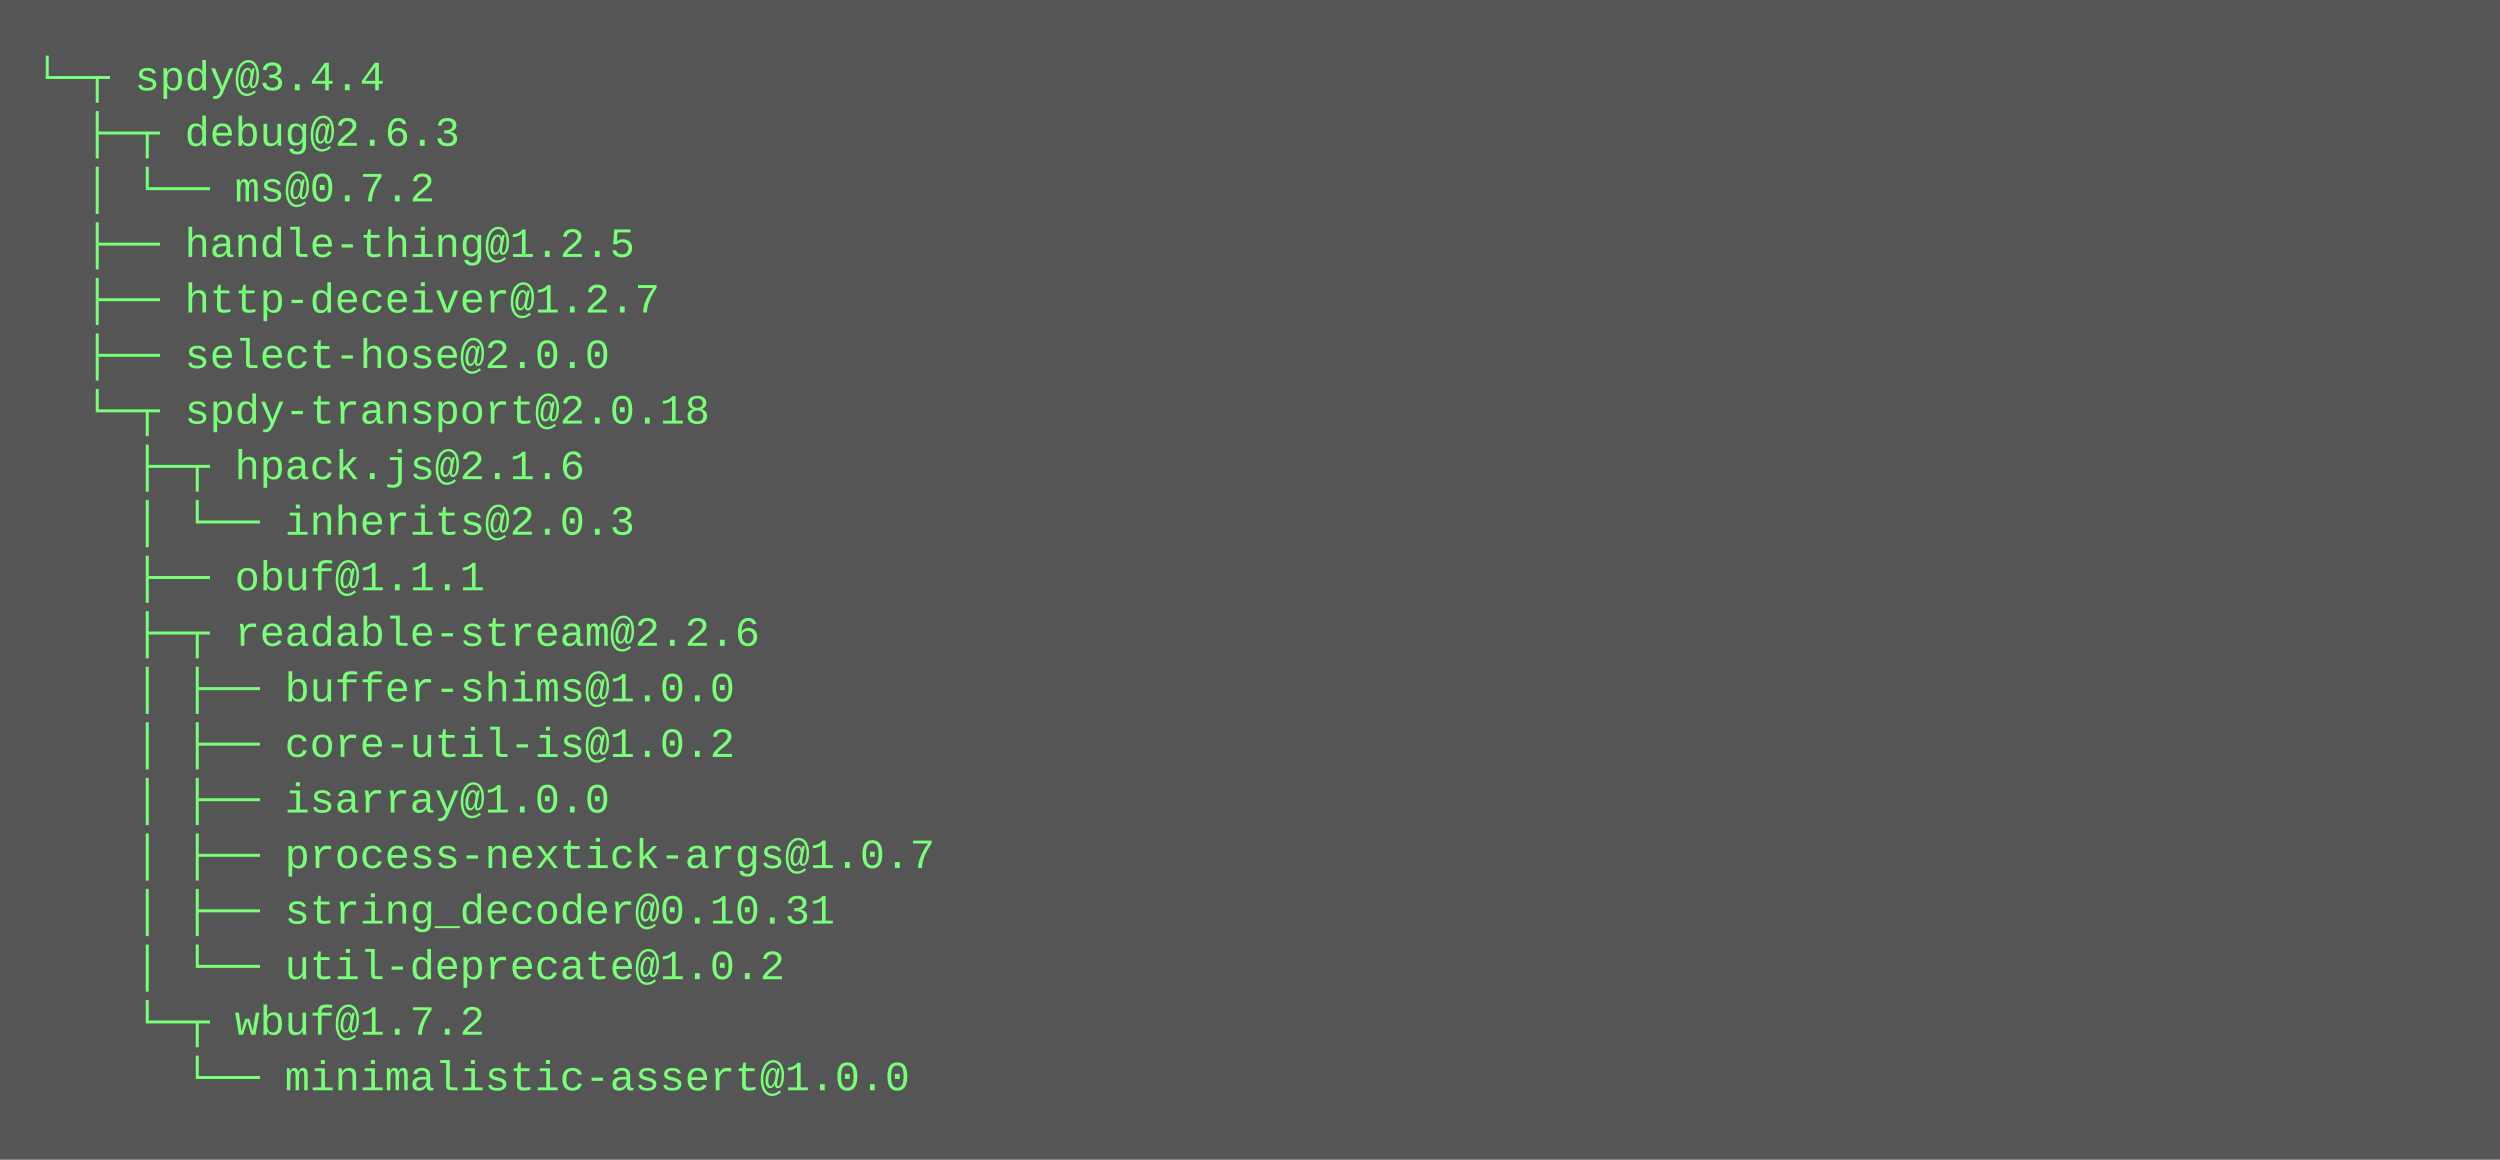
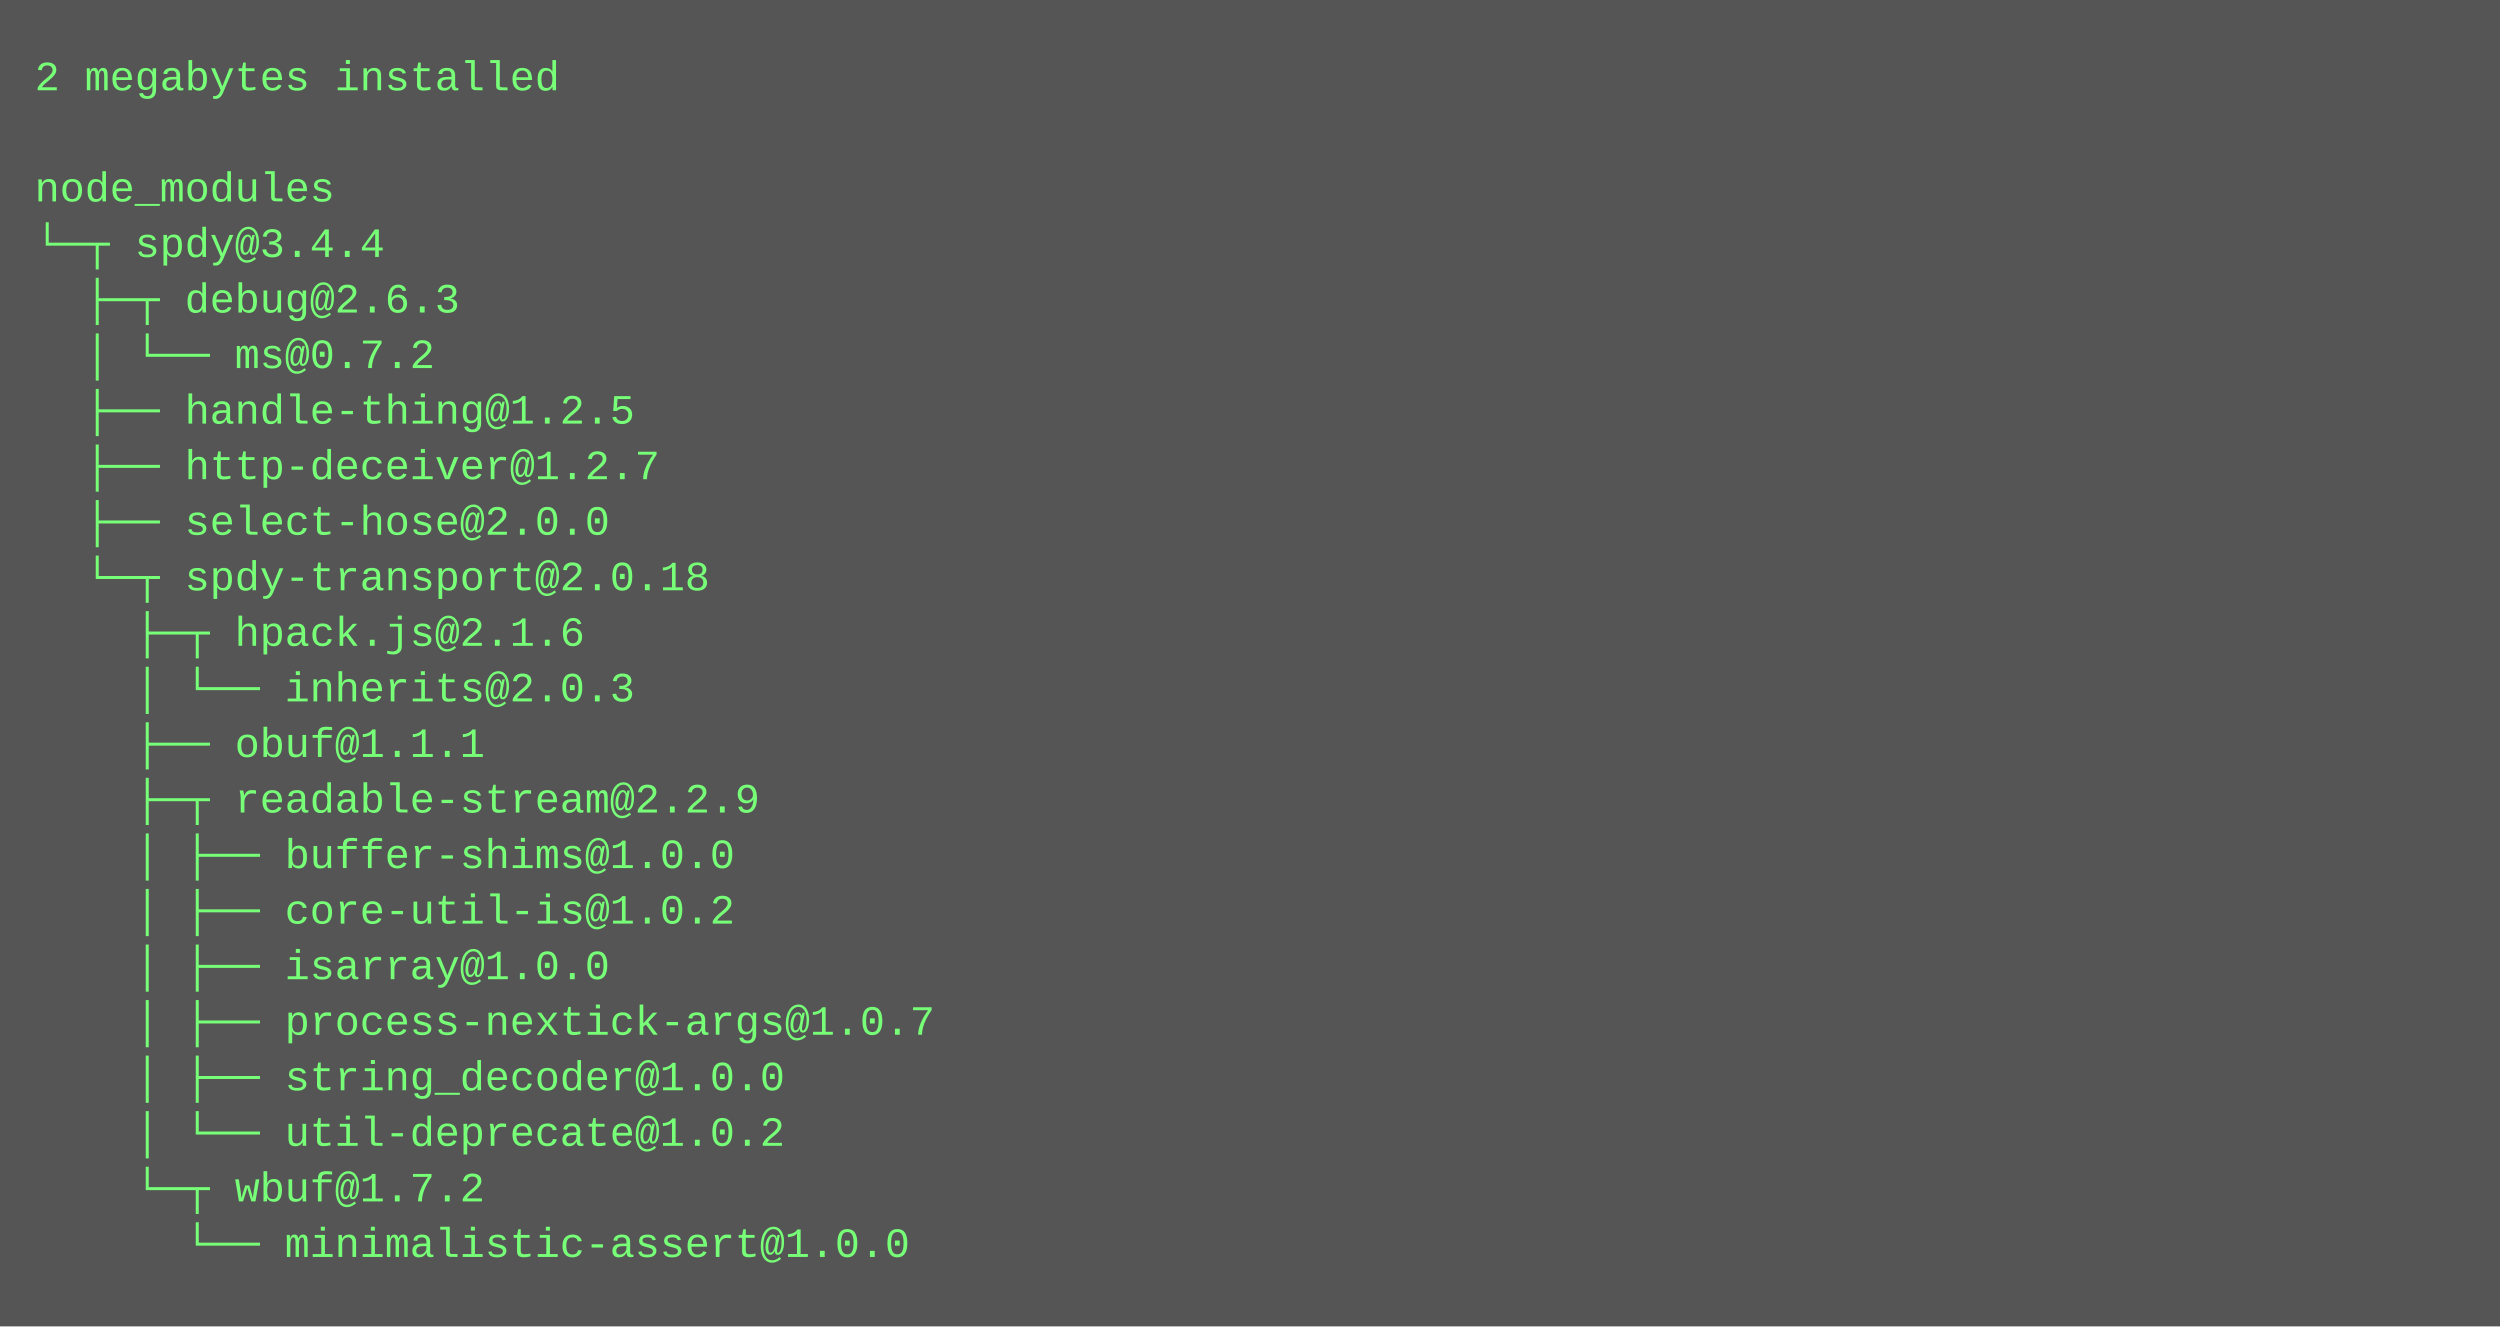
- <svg xmlns="http://www.w3.org/2000/svg" height="334" width="720">
-   <rect height="334" fill="#555" width="720" />
+ <svg xmlns="http://www.w3.org/2000/svg" height="382" width="720">
+   <rect height="382" fill="#555" width="720" />
  <text fill="#7f7" font-family="Courier New" font-size="12" xml:space="preserve">
-     <tspan x="10" y="26">└─┬ spdy@3.4.4 </tspan>
-     <tspan x="10" y="42">  ├─┬ debug@2.6.3 </tspan>
-     <tspan x="10" y="58">  │ └── ms@0.7.2 </tspan>
-     <tspan x="10" y="74">  ├── handle-thing@1.2.5 </tspan>
-     <tspan x="10" y="90">  ├── http-deceiver@1.2.7 </tspan>
-     <tspan x="10" y="106">  ├── select-hose@2.0.0 </tspan>
-     <tspan x="10" y="122">  └─┬ spdy-transport@2.0.18 </tspan>
-     <tspan x="10" y="138">    ├─┬ hpack.js@2.1.6 </tspan>
-     <tspan x="10" y="154">    │ └── inherits@2.0.3 </tspan>
-     <tspan x="10" y="170">    ├── obuf@1.1.1 </tspan>
-     <tspan x="10" y="186">    ├─┬ readable-stream@2.2.6 </tspan>
-     <tspan x="10" y="202">    │ ├── buffer-shims@1.0.0 </tspan>
-     <tspan x="10" y="218">    │ ├── core-util-is@1.0.2 </tspan>
-     <tspan x="10" y="234">    │ ├── isarray@1.0.0 </tspan>
-     <tspan x="10" y="250">    │ ├── process-nextick-args@1.0.7 </tspan>
-     <tspan x="10" y="266">    │ ├── string_decoder@0.10.31 </tspan>
-     <tspan x="10" y="282">    │ └── util-deprecate@1.0.2 </tspan>
-     <tspan x="10" y="298">    └─┬ wbuf@1.7.2 </tspan>
-     <tspan x="10" y="314">      └── minimalistic-assert@1.0.0</tspan>
+     <tspan x="10" y="26">2 megabytes installed</tspan>
+     <tspan x="10" y="42" />
+     <tspan x="10" y="58">node_modules</tspan>
+     <tspan x="10" y="74">└─┬ spdy@3.4.4 </tspan>
+     <tspan x="10" y="90">  ├─┬ debug@2.6.3 </tspan>
+     <tspan x="10" y="106">  │ └── ms@0.7.2 </tspan>
+     <tspan x="10" y="122">  ├── handle-thing@1.2.5 </tspan>
+     <tspan x="10" y="138">  ├── http-deceiver@1.2.7 </tspan>
+     <tspan x="10" y="154">  ├── select-hose@2.0.0 </tspan>
+     <tspan x="10" y="170">  └─┬ spdy-transport@2.0.18 </tspan>
+     <tspan x="10" y="186">    ├─┬ hpack.js@2.1.6 </tspan>
+     <tspan x="10" y="202">    │ └── inherits@2.0.3 </tspan>
+     <tspan x="10" y="218">    ├── obuf@1.1.1 </tspan>
+     <tspan x="10" y="234">    ├─┬ readable-stream@2.2.9 </tspan>
+     <tspan x="10" y="250">    │ ├── buffer-shims@1.0.0 </tspan>
+     <tspan x="10" y="266">    │ ├── core-util-is@1.0.2 </tspan>
+     <tspan x="10" y="282">    │ ├── isarray@1.0.0 </tspan>
+     <tspan x="10" y="298">    │ ├── process-nextick-args@1.0.7 </tspan>
+     <tspan x="10" y="314">    │ ├── string_decoder@1.0.0 </tspan>
+     <tspan x="10" y="330">    │ └── util-deprecate@1.0.2 </tspan>
+     <tspan x="10" y="346">    └─┬ wbuf@1.7.2 </tspan>
+     <tspan x="10" y="362">      └── minimalistic-assert@1.0.0</tspan>
  </text>
</svg>
